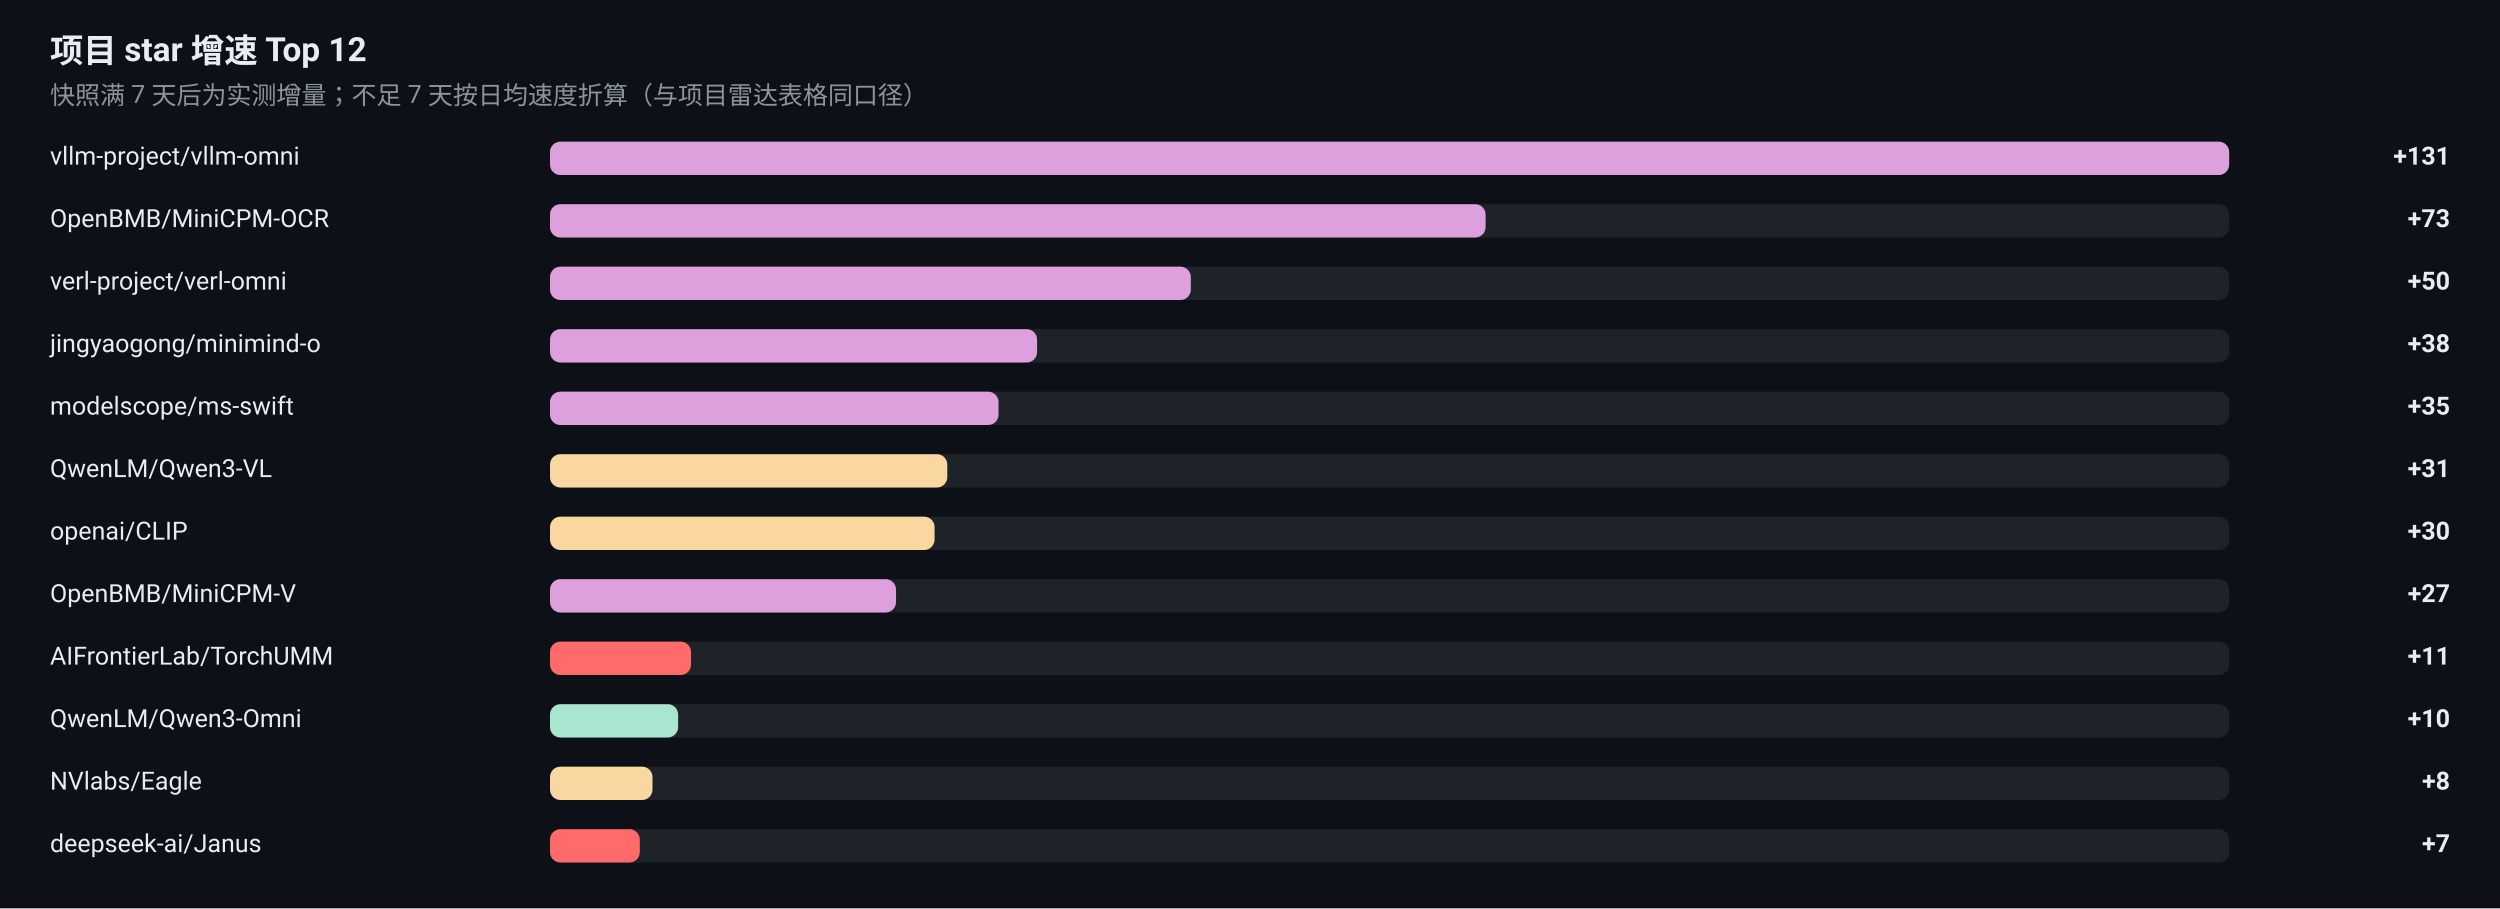
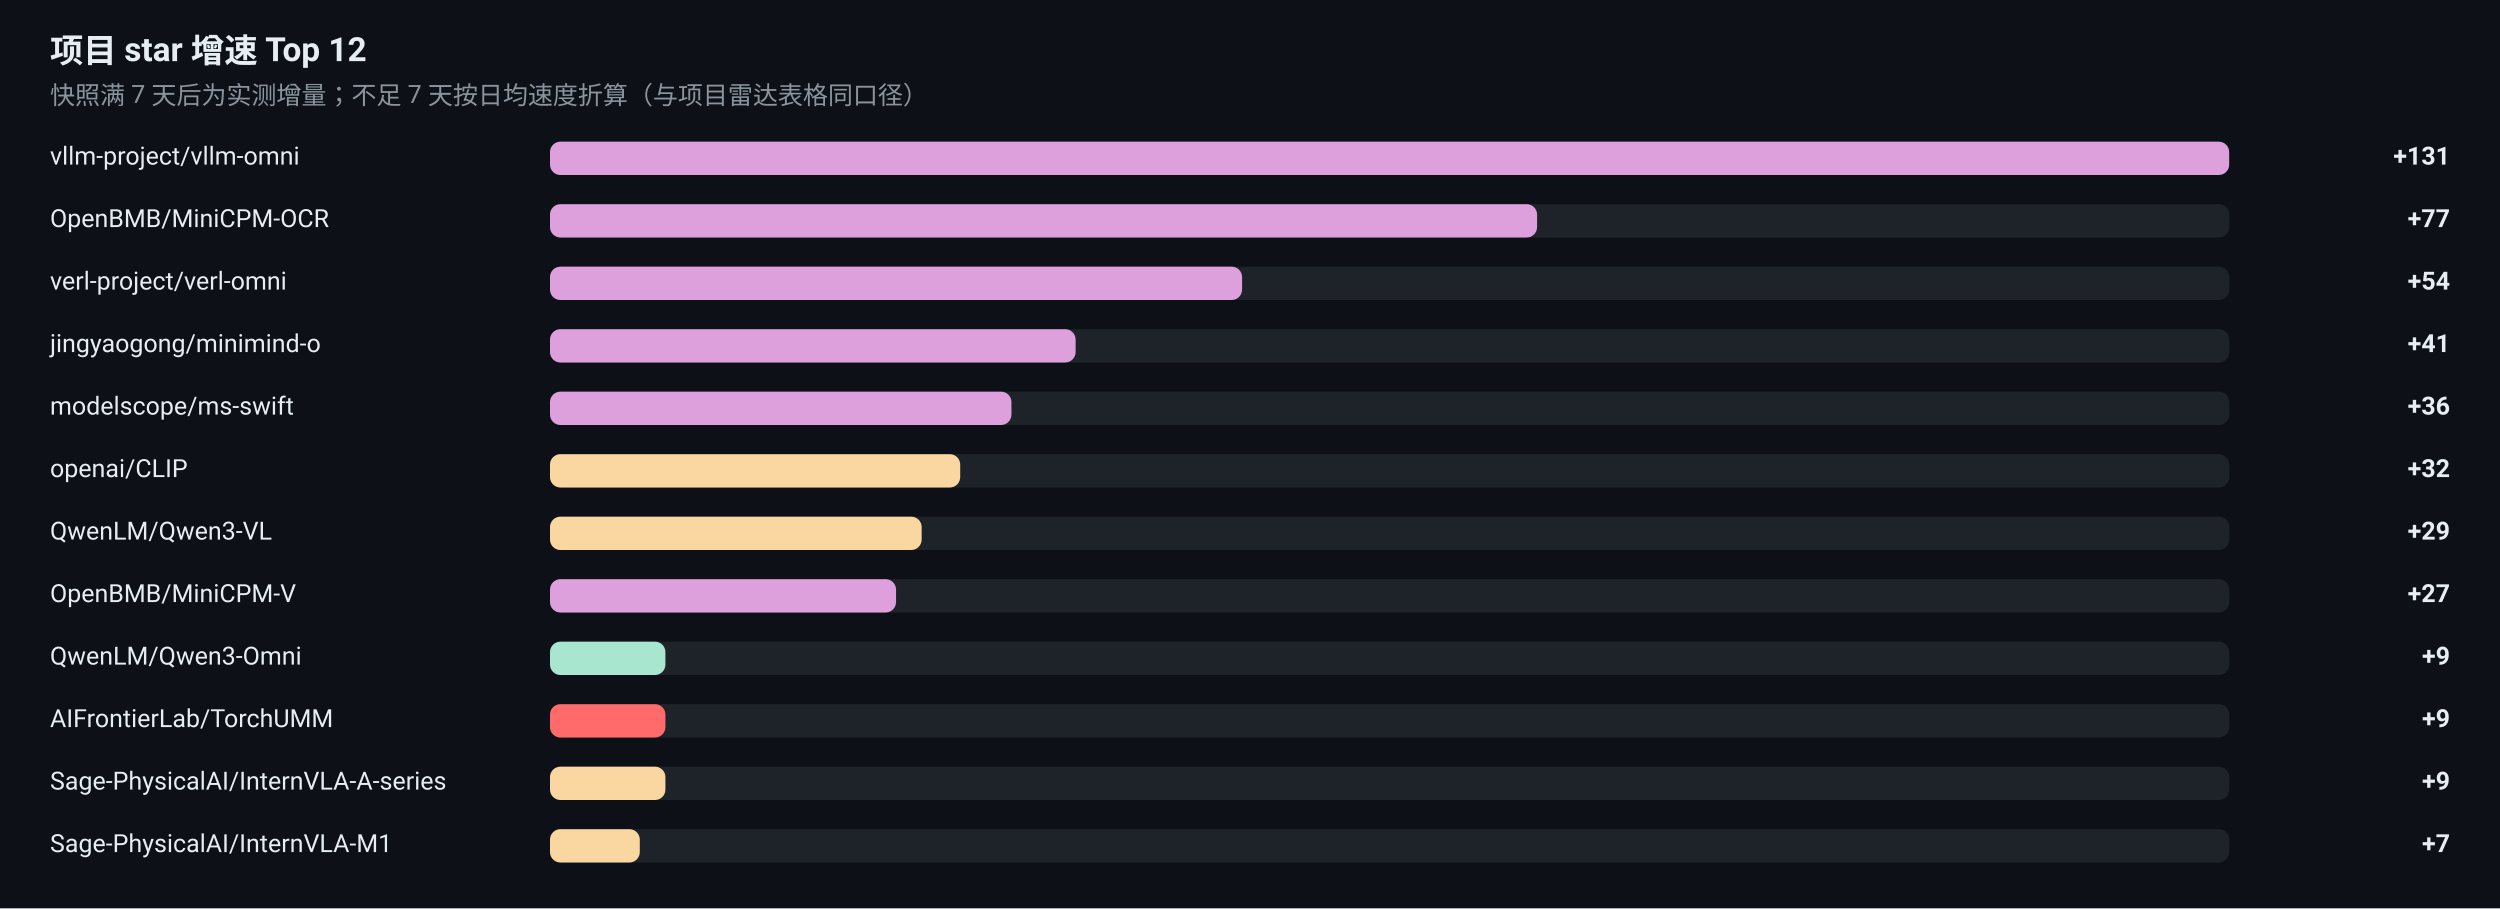
<svg xmlns="http://www.w3.org/2000/svg" width="1200" height="436" viewBox="0 0 1200 436" role="img" aria-label="项目 star 增速榜">
  <rect width="1200" height="436" fill="#0D1117" />
  <g font-family="-apple-system, BlinkMacSystemFont, 'Segoe UI', 'Noto Sans SC', 'PingFang SC', 'Microsoft YaHei', Roboto, sans-serif">
    <text x="24" y="30" font-size="16" font-weight="600" fill="#E6EDF3">项目 star 增速 Top 12</text>
    <text x="24" y="50" font-size="12" fill="#8B949E">快照满 7 天后为实测增量；不足 7 天按日均速度折算（与项目雷达表格同口径）</text>
    <text x="24" y="79" font-size="12" fill="#E6EDF3">vllm-project/vllm-omni</text>
    <rect x="264" y="68" width="806" height="16" rx="5" fill="#30363D" fill-opacity="0.5" />
    <rect x="264" y="68" width="806.0" height="16" rx="5" fill="#DDA0DD" />
    <text x="1176" y="79" font-size="12" font-weight="600" text-anchor="end" fill="#E6EDF3">+131</text>
    <text x="24" y="109" font-size="12" fill="#E6EDF3">OpenBMB/MiniCPM-OCR</text>
    <rect x="264" y="98" width="806" height="16" rx="5" fill="#30363D" fill-opacity="0.5" />
-     <rect x="264" y="98" width="449.1" height="16" rx="5" fill="#DDA0DD" />
-     <text x="1176" y="109" font-size="12" font-weight="600" text-anchor="end" fill="#E6EDF3">+73</text>
+     <rect x="264" y="98" width="473.8" height="16" rx="5" fill="#DDA0DD" />
+     <text x="1176" y="109" font-size="12" font-weight="600" text-anchor="end" fill="#E6EDF3">+77</text>
    <text x="24" y="139" font-size="12" fill="#E6EDF3">verl-project/verl-omni</text>
    <rect x="264" y="128" width="806" height="16" rx="5" fill="#30363D" fill-opacity="0.5" />
-     <rect x="264" y="128" width="307.6" height="16" rx="5" fill="#DDA0DD" />
-     <text x="1176" y="139" font-size="12" font-weight="600" text-anchor="end" fill="#E6EDF3">+50</text>
+     <rect x="264" y="128" width="332.2" height="16" rx="5" fill="#DDA0DD" />
+     <text x="1176" y="139" font-size="12" font-weight="600" text-anchor="end" fill="#E6EDF3">+54</text>
    <text x="24" y="169" font-size="12" fill="#E6EDF3">jingyaogong/minimind-o</text>
    <rect x="264" y="158" width="806" height="16" rx="5" fill="#30363D" fill-opacity="0.5" />
-     <rect x="264" y="158" width="233.8" height="16" rx="5" fill="#DDA0DD" />
-     <text x="1176" y="169" font-size="12" font-weight="600" text-anchor="end" fill="#E6EDF3">+38</text>
+     <rect x="264" y="158" width="252.3" height="16" rx="5" fill="#DDA0DD" />
+     <text x="1176" y="169" font-size="12" font-weight="600" text-anchor="end" fill="#E6EDF3">+41</text>
    <text x="24" y="199" font-size="12" fill="#E6EDF3">modelscope/ms-swift</text>
    <rect x="264" y="188" width="806" height="16" rx="5" fill="#30363D" fill-opacity="0.5" />
-     <rect x="264" y="188" width="215.3" height="16" rx="5" fill="#DDA0DD" />
-     <text x="1176" y="199" font-size="12" font-weight="600" text-anchor="end" fill="#E6EDF3">+35</text>
-     <text x="24" y="229" font-size="12" fill="#E6EDF3">QwenLM/Qwen3-VL</text>
+     <rect x="264" y="188" width="221.5" height="16" rx="5" fill="#DDA0DD" />
+     <text x="1176" y="199" font-size="12" font-weight="600" text-anchor="end" fill="#E6EDF3">+36</text>
+     <text x="24" y="229" font-size="12" fill="#E6EDF3">openai/CLIP</text>
    <rect x="264" y="218" width="806" height="16" rx="5" fill="#30363D" fill-opacity="0.5" />
-     <rect x="264" y="218" width="190.7" height="16" rx="5" fill="#FAD7A0" />
-     <text x="1176" y="229" font-size="12" font-weight="600" text-anchor="end" fill="#E6EDF3">+31</text>
-     <text x="24" y="259" font-size="12" fill="#E6EDF3">openai/CLIP</text>
+     <rect x="264" y="218" width="196.9" height="16" rx="5" fill="#FAD7A0" />
+     <text x="1176" y="229" font-size="12" font-weight="600" text-anchor="end" fill="#E6EDF3">+32</text>
+     <text x="24" y="259" font-size="12" fill="#E6EDF3">QwenLM/Qwen3-VL</text>
    <rect x="264" y="248" width="806" height="16" rx="5" fill="#30363D" fill-opacity="0.5" />
-     <rect x="264" y="248" width="184.6" height="16" rx="5" fill="#FAD7A0" />
-     <text x="1176" y="259" font-size="12" font-weight="600" text-anchor="end" fill="#E6EDF3">+30</text>
+     <rect x="264" y="248" width="178.4" height="16" rx="5" fill="#FAD7A0" />
+     <text x="1176" y="259" font-size="12" font-weight="600" text-anchor="end" fill="#E6EDF3">+29</text>
    <text x="24" y="289" font-size="12" fill="#E6EDF3">OpenBMB/MiniCPM-V</text>
    <rect x="264" y="278" width="806" height="16" rx="5" fill="#30363D" fill-opacity="0.5" />
    <rect x="264" y="278" width="166.1" height="16" rx="5" fill="#DDA0DD" />
    <text x="1176" y="289" font-size="12" font-weight="600" text-anchor="end" fill="#E6EDF3">+27</text>
-     <text x="24" y="319" font-size="12" fill="#E6EDF3">AIFrontierLab/TorchUMM</text>
+     <text x="24" y="319" font-size="12" fill="#E6EDF3">QwenLM/Qwen3-Omni</text>
    <rect x="264" y="308" width="806" height="16" rx="5" fill="#30363D" fill-opacity="0.5" />
-     <rect x="264" y="308" width="67.7" height="16" rx="5" fill="#FF6B6B" />
-     <text x="1176" y="319" font-size="12" font-weight="600" text-anchor="end" fill="#E6EDF3">+11</text>
-     <text x="24" y="349" font-size="12" fill="#E6EDF3">QwenLM/Qwen3-Omni</text>
+     <rect x="264" y="308" width="55.4" height="16" rx="5" fill="#A8E6CF" />
+     <text x="1176" y="319" font-size="12" font-weight="600" text-anchor="end" fill="#E6EDF3">+9</text>
+     <text x="24" y="349" font-size="12" fill="#E6EDF3">AIFrontierLab/TorchUMM</text>
    <rect x="264" y="338" width="806" height="16" rx="5" fill="#30363D" fill-opacity="0.5" />
-     <rect x="264" y="338" width="61.5" height="16" rx="5" fill="#A8E6CF" />
-     <text x="1176" y="349" font-size="12" font-weight="600" text-anchor="end" fill="#E6EDF3">+10</text>
-     <text x="24" y="379" font-size="12" fill="#E6EDF3">NVlabs/Eagle</text>
+     <rect x="264" y="338" width="55.4" height="16" rx="5" fill="#FF6B6B" />
+     <text x="1176" y="349" font-size="12" font-weight="600" text-anchor="end" fill="#E6EDF3">+9</text>
+     <text x="24" y="379" font-size="12" fill="#E6EDF3">Sage-PhysicalAI/InternVLA-A-series</text>
    <rect x="264" y="368" width="806" height="16" rx="5" fill="#30363D" fill-opacity="0.5" />
-     <rect x="264" y="368" width="49.2" height="16" rx="5" fill="#FAD7A0" />
-     <text x="1176" y="379" font-size="12" font-weight="600" text-anchor="end" fill="#E6EDF3">+8</text>
-     <text x="24" y="409" font-size="12" fill="#E6EDF3">deepseek-ai/Janus</text>
+     <rect x="264" y="368" width="55.4" height="16" rx="5" fill="#FAD7A0" />
+     <text x="1176" y="379" font-size="12" font-weight="600" text-anchor="end" fill="#E6EDF3">+9</text>
+     <text x="24" y="409" font-size="12" fill="#E6EDF3">Sage-PhysicalAI/InternVLA-M1</text>
    <rect x="264" y="398" width="806" height="16" rx="5" fill="#30363D" fill-opacity="0.5" />
-     <rect x="264" y="398" width="43.1" height="16" rx="5" fill="#FF6B6B" />
+     <rect x="264" y="398" width="43.1" height="16" rx="5" fill="#FAD7A0" />
    <text x="1176" y="409" font-size="12" font-weight="600" text-anchor="end" fill="#E6EDF3">+7</text>
  </g>
</svg>
